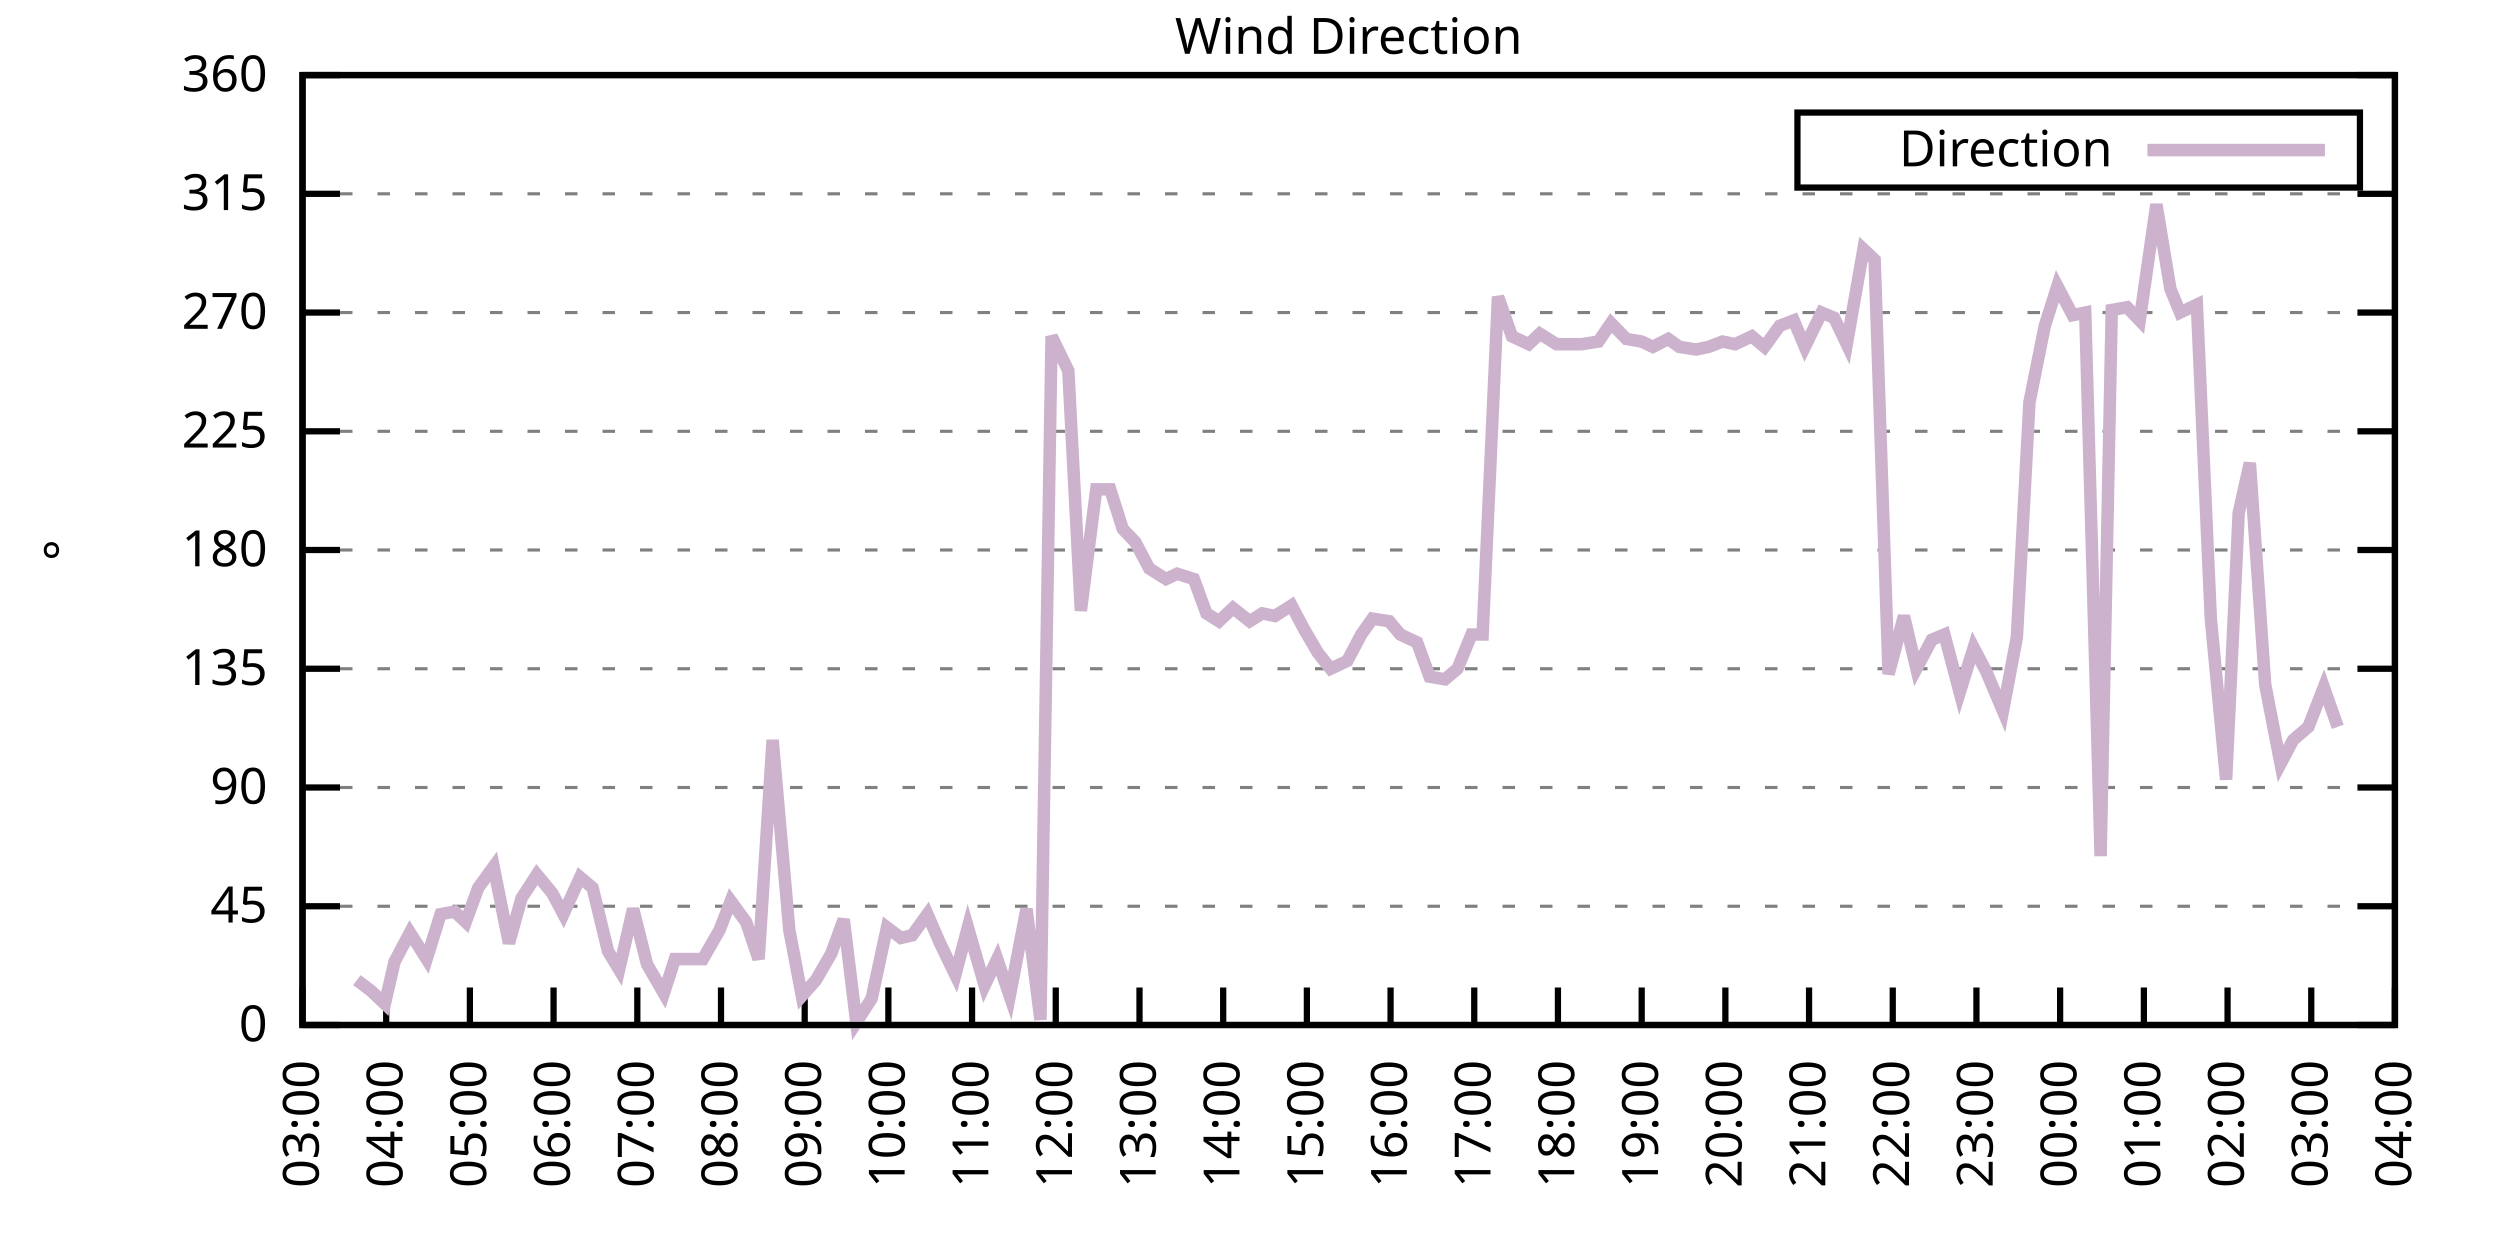
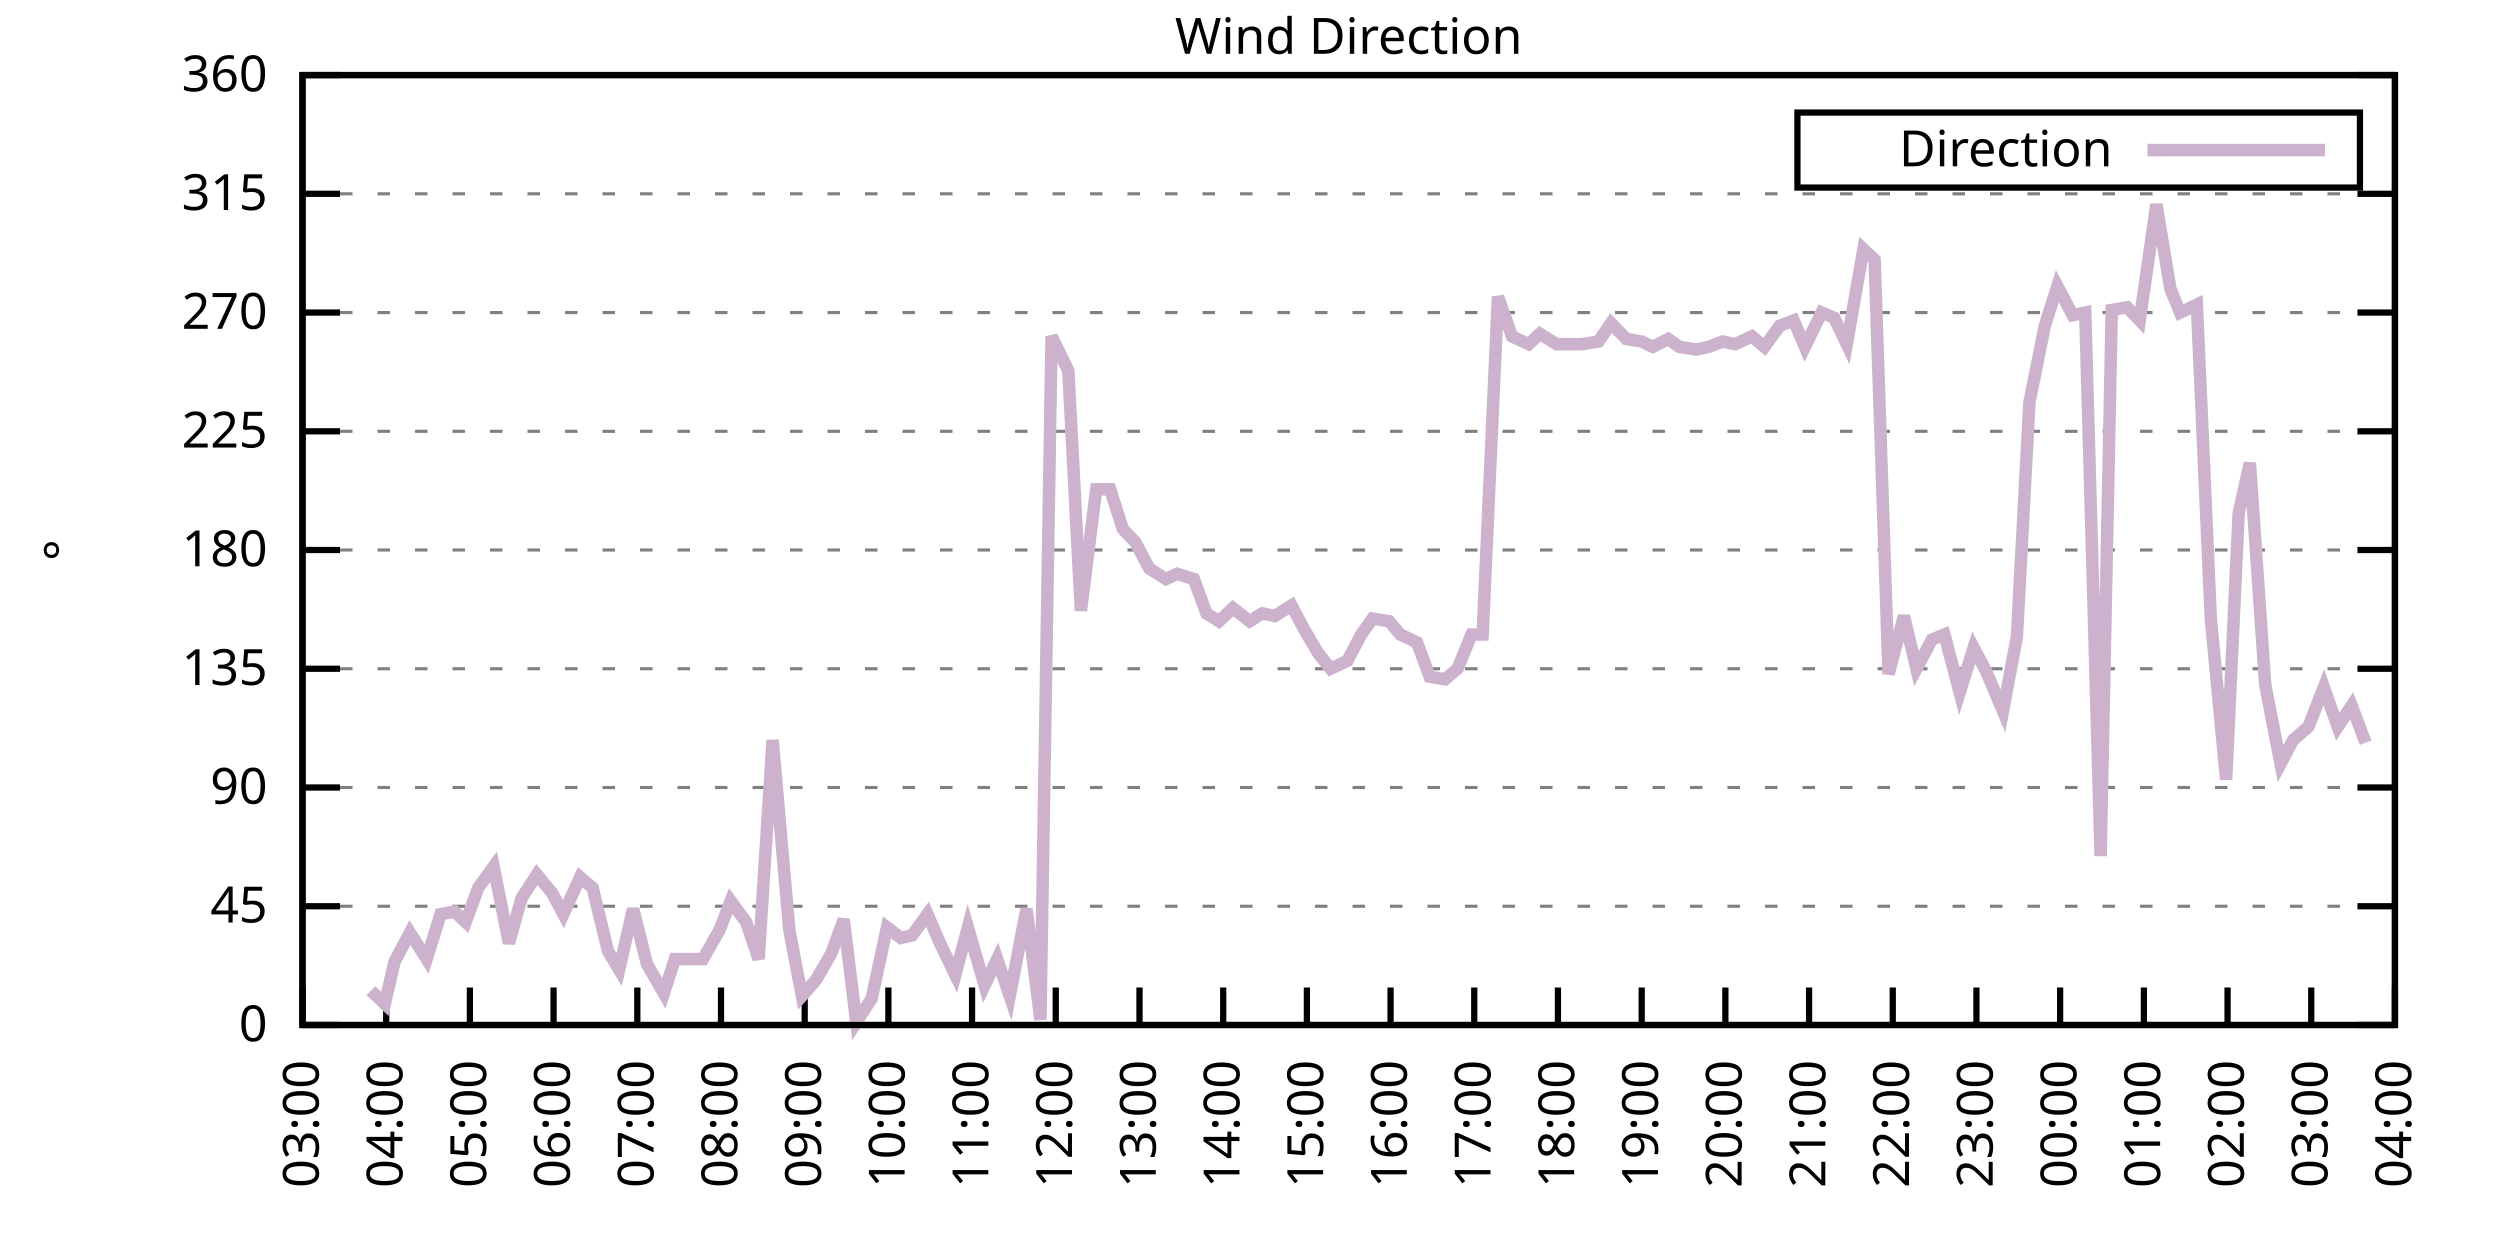
<svg xmlns="http://www.w3.org/2000/svg" xmlns:xlink="http://www.w3.org/1999/xlink" width="400" height="200" viewBox="0 0 400 200">
  <g id="gnuplot_canvas">
    <rect x="0" y="0" width="400" height="200" fill="none" />
    <defs>
      <circle id="gpDot" r="0.5" stroke-width="0.5" stroke="currentColor" />
      <path id="gpPt0" stroke-width="0.333" stroke="currentColor" d="M-1,0 h2 M0,-1 v2" />
      <path id="gpPt1" stroke-width="0.333" stroke="currentColor" d="M-1,-1 L1,1 M1,-1 L-1,1" />
      <path id="gpPt2" stroke-width="0.333" stroke="currentColor" d="M-1,0 L1,0 M0,-1 L0,1 M-1,-1 L1,1 M-1,1 L1,-1" />
      <rect id="gpPt3" stroke-width="0.333" stroke="currentColor" x="-1" y="-1" width="2" height="2" />
      <rect id="gpPt4" stroke-width="0.333" stroke="currentColor" fill="currentColor" x="-1" y="-1" width="2" height="2" />
      <circle id="gpPt5" stroke-width="0.333" stroke="currentColor" cx="0" cy="0" r="1" />
      <use xlink:href="#gpPt5" id="gpPt6" fill="currentColor" stroke="none" />
      <path id="gpPt7" stroke-width="0.333" stroke="currentColor" d="M0,-1.33 L-1.33,0.67 L1.33,0.67 z" />
      <use xlink:href="#gpPt7" id="gpPt8" fill="currentColor" stroke="none" />
      <use xlink:href="#gpPt7" id="gpPt9" stroke="currentColor" transform="rotate(180)" />
      <use xlink:href="#gpPt9" id="gpPt10" fill="currentColor" stroke="none" />
      <use xlink:href="#gpPt3" id="gpPt11" stroke="currentColor" transform="rotate(45)" />
      <use xlink:href="#gpPt11" id="gpPt12" fill="currentColor" stroke="none" />
      <path id="gpPt13" stroke-width="0.333" stroke="currentColor" d="M0,1.330 L1.265,0.411 L0.782,-1.067 L-0.782,-1.076 L-1.265,0.411 z" />
      <use xlink:href="#gpPt13" id="gpPt14" fill="currentColor" stroke="none" />
      <filter id="textbox" filterUnits="objectBoundingBox" x="0" y="0" height="1" width="1">
        <feFlood flood-color="white" flood-opacity="1" result="bgnd" />
        <feComposite in="SourceGraphic" in2="bgnd" operator="atop" />
      </filter>
      <filter id="greybox" filterUnits="objectBoundingBox" x="0" y="0" height="1" width="1">
        <feFlood flood-color="lightgrey" flood-opacity="1" result="grey" />
        <feComposite in="SourceGraphic" in2="grey" operator="atop" />
      </filter>
    </defs>
    <g fill="none" color="white" stroke="currentColor" stroke-width="1.00" stroke-linecap="butt" stroke-linejoin="miter">
</g>
    <g fill="none" color="black" stroke="currentColor" stroke-width="1.00" stroke-linecap="butt" stroke-linejoin="miter">
      <g stroke="none" shape-rendering="crispEdges">
        <polygon fill="rgb(255, 255, 255)" points="48.40,164.00 383.18,164.00 383.18,12.02 48.40,12.02 " />
      </g>
    </g>
    <g fill="none" color="black" stroke="currentColor" stroke-width="1.00" stroke-linecap="butt" stroke-linejoin="miter">
</g>
    <g fill="none" color="black" stroke="black" stroke-width="0.50" stroke-linecap="butt" stroke-linejoin="miter">
</g>
    <g fill="none" color="gray" stroke="currentColor" stroke-width="0.50" stroke-linecap="butt" stroke-linejoin="miter">
      <path stroke="gray" stroke-dasharray="2,4" class="gridline" d="M48.40,164.00 L383.19,164.00  " />
    </g>
    <g fill="none" color="gray" stroke="gray" stroke-width="1.00" stroke-linecap="butt" stroke-linejoin="miter">
</g>
    <g fill="none" color="black" stroke="currentColor" stroke-width="1.00" stroke-linecap="butt" stroke-linejoin="miter">
      <path stroke="black" d="M48.40,164.00 L54.40,164.00 M383.19,164.00 L377.19,164.00  " />
      <g transform="translate(42.80,166.60)" stroke="none" fill="black" font-family="Sans" font-size="8.00" text-anchor="end">
        <text>
          <tspan font-family="Sans"> 0</tspan>
        </text>
      </g>
    </g>
    <g fill="none" color="black" stroke="currentColor" stroke-width="1.00" stroke-linecap="butt" stroke-linejoin="miter">
</g>
    <g fill="none" color="black" stroke="black" stroke-width="0.50" stroke-linecap="butt" stroke-linejoin="miter">
</g>
    <g fill="none" color="gray" stroke="currentColor" stroke-width="0.50" stroke-linecap="butt" stroke-linejoin="miter">
      <path stroke="gray" stroke-dasharray="2,4" class="gridline" d="M48.40,145.00 L383.19,145.00  " />
    </g>
    <g fill="none" color="gray" stroke="gray" stroke-width="1.00" stroke-linecap="butt" stroke-linejoin="miter">
</g>
    <g fill="none" color="black" stroke="currentColor" stroke-width="1.00" stroke-linecap="butt" stroke-linejoin="miter">
      <path stroke="black" d="M48.40,145.00 L54.40,145.00 M383.19,145.00 L377.19,145.00  " />
      <g transform="translate(42.80,147.60)" stroke="none" fill="black" font-family="Sans" font-size="8.00" text-anchor="end">
        <text>
          <tspan font-family="Sans"> 45</tspan>
        </text>
      </g>
    </g>
    <g fill="none" color="black" stroke="currentColor" stroke-width="1.00" stroke-linecap="butt" stroke-linejoin="miter">
</g>
    <g fill="none" color="black" stroke="black" stroke-width="0.50" stroke-linecap="butt" stroke-linejoin="miter">
</g>
    <g fill="none" color="gray" stroke="currentColor" stroke-width="0.50" stroke-linecap="butt" stroke-linejoin="miter">
      <path stroke="gray" stroke-dasharray="2,4" class="gridline" d="M48.40,126.00 L383.19,126.00  " />
    </g>
    <g fill="none" color="gray" stroke="gray" stroke-width="1.00" stroke-linecap="butt" stroke-linejoin="miter">
</g>
    <g fill="none" color="black" stroke="currentColor" stroke-width="1.00" stroke-linecap="butt" stroke-linejoin="miter">
      <path stroke="black" d="M48.40,126.00 L54.40,126.00 M383.19,126.00 L377.19,126.00  " />
      <g transform="translate(42.80,128.60)" stroke="none" fill="black" font-family="Sans" font-size="8.00" text-anchor="end">
        <text>
          <tspan font-family="Sans"> 90</tspan>
        </text>
      </g>
    </g>
    <g fill="none" color="black" stroke="currentColor" stroke-width="1.00" stroke-linecap="butt" stroke-linejoin="miter">
</g>
    <g fill="none" color="black" stroke="black" stroke-width="0.50" stroke-linecap="butt" stroke-linejoin="miter">
</g>
    <g fill="none" color="gray" stroke="currentColor" stroke-width="0.50" stroke-linecap="butt" stroke-linejoin="miter">
      <path stroke="gray" stroke-dasharray="2,4" class="gridline" d="M48.40,107.00 L383.19,107.00  " />
    </g>
    <g fill="none" color="gray" stroke="gray" stroke-width="1.00" stroke-linecap="butt" stroke-linejoin="miter">
</g>
    <g fill="none" color="black" stroke="currentColor" stroke-width="1.00" stroke-linecap="butt" stroke-linejoin="miter">
      <path stroke="black" d="M48.40,107.00 L54.40,107.00 M383.19,107.00 L377.19,107.00  " />
      <g transform="translate(42.80,109.60)" stroke="none" fill="black" font-family="Sans" font-size="8.00" text-anchor="end">
        <text>
          <tspan font-family="Sans"> 135</tspan>
        </text>
      </g>
    </g>
    <g fill="none" color="black" stroke="currentColor" stroke-width="1.00" stroke-linecap="butt" stroke-linejoin="miter">
</g>
    <g fill="none" color="black" stroke="black" stroke-width="0.50" stroke-linecap="butt" stroke-linejoin="miter">
</g>
    <g fill="none" color="gray" stroke="currentColor" stroke-width="0.50" stroke-linecap="butt" stroke-linejoin="miter">
      <path stroke="gray" stroke-dasharray="2,4" class="gridline" d="M48.40,88.00 L383.19,88.00  " />
    </g>
    <g fill="none" color="gray" stroke="gray" stroke-width="1.00" stroke-linecap="butt" stroke-linejoin="miter">
</g>
    <g fill="none" color="black" stroke="currentColor" stroke-width="1.00" stroke-linecap="butt" stroke-linejoin="miter">
      <path stroke="black" d="M48.40,88.00 L54.40,88.00 M383.19,88.00 L377.19,88.00  " />
      <g transform="translate(42.80,90.60)" stroke="none" fill="black" font-family="Sans" font-size="8.00" text-anchor="end">
        <text>
          <tspan font-family="Sans"> 180</tspan>
        </text>
      </g>
    </g>
    <g fill="none" color="black" stroke="currentColor" stroke-width="1.00" stroke-linecap="butt" stroke-linejoin="miter">
</g>
    <g fill="none" color="black" stroke="black" stroke-width="0.50" stroke-linecap="butt" stroke-linejoin="miter">
</g>
    <g fill="none" color="gray" stroke="currentColor" stroke-width="0.50" stroke-linecap="butt" stroke-linejoin="miter">
      <path stroke="gray" stroke-dasharray="2,4" class="gridline" d="M48.40,69.01 L383.19,69.01  " />
    </g>
    <g fill="none" color="gray" stroke="gray" stroke-width="1.00" stroke-linecap="butt" stroke-linejoin="miter">
</g>
    <g fill="none" color="black" stroke="currentColor" stroke-width="1.00" stroke-linecap="butt" stroke-linejoin="miter">
      <path stroke="black" d="M48.40,69.01 L54.40,69.01 M383.19,69.01 L377.19,69.01  " />
      <g transform="translate(42.80,71.61)" stroke="none" fill="black" font-family="Sans" font-size="8.00" text-anchor="end">
        <text>
          <tspan font-family="Sans"> 225</tspan>
        </text>
      </g>
    </g>
    <g fill="none" color="black" stroke="currentColor" stroke-width="1.00" stroke-linecap="butt" stroke-linejoin="miter">
</g>
    <g fill="none" color="black" stroke="black" stroke-width="0.50" stroke-linecap="butt" stroke-linejoin="miter">
</g>
    <g fill="none" color="gray" stroke="currentColor" stroke-width="0.50" stroke-linecap="butt" stroke-linejoin="miter">
      <path stroke="gray" stroke-dasharray="2,4" class="gridline" d="M48.40,50.01 L383.19,50.01  " />
    </g>
    <g fill="none" color="gray" stroke="gray" stroke-width="1.00" stroke-linecap="butt" stroke-linejoin="miter">
</g>
    <g fill="none" color="black" stroke="currentColor" stroke-width="1.00" stroke-linecap="butt" stroke-linejoin="miter">
      <path stroke="black" d="M48.40,50.01 L54.40,50.01 M383.19,50.01 L377.19,50.01  " />
      <g transform="translate(42.80,52.61)" stroke="none" fill="black" font-family="Sans" font-size="8.00" text-anchor="end">
        <text>
          <tspan font-family="Sans"> 270</tspan>
        </text>
      </g>
    </g>
    <g fill="none" color="black" stroke="currentColor" stroke-width="1.00" stroke-linecap="butt" stroke-linejoin="miter">
</g>
    <g fill="none" color="black" stroke="black" stroke-width="0.50" stroke-linecap="butt" stroke-linejoin="miter">
</g>
    <g fill="none" color="gray" stroke="currentColor" stroke-width="0.50" stroke-linecap="butt" stroke-linejoin="miter">
      <path stroke="gray" stroke-dasharray="2,4" class="gridline" d="M48.40,31.01 L383.19,31.01  " />
    </g>
    <g fill="none" color="gray" stroke="gray" stroke-width="1.00" stroke-linecap="butt" stroke-linejoin="miter">
</g>
    <g fill="none" color="black" stroke="currentColor" stroke-width="1.00" stroke-linecap="butt" stroke-linejoin="miter">
      <path stroke="black" d="M48.40,31.01 L54.40,31.01 M383.19,31.01 L377.19,31.01  " />
      <g transform="translate(42.80,33.61)" stroke="none" fill="black" font-family="Sans" font-size="8.00" text-anchor="end">
        <text>
          <tspan font-family="Sans"> 315</tspan>
        </text>
      </g>
    </g>
    <g fill="none" color="black" stroke="currentColor" stroke-width="1.00" stroke-linecap="butt" stroke-linejoin="miter">
</g>
    <g fill="none" color="black" stroke="black" stroke-width="0.50" stroke-linecap="butt" stroke-linejoin="miter">
</g>
    <g fill="none" color="gray" stroke="currentColor" stroke-width="0.50" stroke-linecap="butt" stroke-linejoin="miter">
      <path stroke="gray" stroke-dasharray="2,4" class="gridline" d="M48.40,12.01 L383.19,12.01  " />
    </g>
    <g fill="none" color="gray" stroke="gray" stroke-width="1.00" stroke-linecap="butt" stroke-linejoin="miter">
</g>
    <g fill="none" color="black" stroke="currentColor" stroke-width="1.00" stroke-linecap="butt" stroke-linejoin="miter">
      <path stroke="black" d="M48.40,12.01 L54.40,12.01 M383.19,12.01 L377.19,12.01  " />
      <g transform="translate(42.80,14.61)" stroke="none" fill="black" font-family="Sans" font-size="8.00" text-anchor="end">
        <text>
          <tspan font-family="Sans"> 360</tspan>
        </text>
      </g>
    </g>
    <g fill="none" color="black" stroke="currentColor" stroke-width="1.00" stroke-linecap="butt" stroke-linejoin="miter">
      <path stroke="black" d="M48.40,164.00 L48.40,158.00  " />
      <g transform="translate(51.00,169.60) rotate(270.00)" stroke="none" fill="black" font-family="Sans" font-size="8.00" text-anchor="end">
        <text>
          <tspan font-family="Sans">03:00</tspan>
        </text>
      </g>
    </g>
    <g fill="none" color="black" stroke="currentColor" stroke-width="1.00" stroke-linecap="butt" stroke-linejoin="miter">
      <path stroke="black" d="M61.79,164.00 L61.79,158.00  " />
      <g transform="translate(64.39,169.60) rotate(270.00)" stroke="none" fill="black" font-family="Sans" font-size="8.00" text-anchor="end">
        <text>
          <tspan font-family="Sans">04:00</tspan>
        </text>
      </g>
    </g>
    <g fill="none" color="black" stroke="currentColor" stroke-width="1.00" stroke-linecap="butt" stroke-linejoin="miter">
      <path stroke="black" d="M75.18,164.00 L75.18,158.00  " />
      <g transform="translate(77.78,169.60) rotate(270.00)" stroke="none" fill="black" font-family="Sans" font-size="8.00" text-anchor="end">
        <text>
          <tspan font-family="Sans">05:00</tspan>
        </text>
      </g>
    </g>
    <g fill="none" color="black" stroke="currentColor" stroke-width="1.00" stroke-linecap="butt" stroke-linejoin="miter">
      <path stroke="black" d="M88.57,164.00 L88.57,158.00  " />
      <g transform="translate(91.17,169.60) rotate(270.00)" stroke="none" fill="black" font-family="Sans" font-size="8.00" text-anchor="end">
        <text>
          <tspan font-family="Sans">06:00</tspan>
        </text>
      </g>
    </g>
    <g fill="none" color="black" stroke="currentColor" stroke-width="1.00" stroke-linecap="butt" stroke-linejoin="miter">
      <path stroke="black" d="M101.97,164.00 L101.97,158.00  " />
      <g transform="translate(104.57,169.60) rotate(270.00)" stroke="none" fill="black" font-family="Sans" font-size="8.00" text-anchor="end">
        <text>
          <tspan font-family="Sans">07:00</tspan>
        </text>
      </g>
    </g>
    <g fill="none" color="black" stroke="currentColor" stroke-width="1.00" stroke-linecap="butt" stroke-linejoin="miter">
      <path stroke="black" d="M115.36,164.00 L115.36,158.00  " />
      <g transform="translate(117.96,169.60) rotate(270.00)" stroke="none" fill="black" font-family="Sans" font-size="8.00" text-anchor="end">
        <text>
          <tspan font-family="Sans">08:00</tspan>
        </text>
      </g>
    </g>
    <g fill="none" color="black" stroke="currentColor" stroke-width="1.00" stroke-linecap="butt" stroke-linejoin="miter">
      <path stroke="black" d="M128.75,164.00 L128.75,158.00  " />
      <g transform="translate(131.35,169.60) rotate(270.00)" stroke="none" fill="black" font-family="Sans" font-size="8.00" text-anchor="end">
        <text>
          <tspan font-family="Sans">09:00</tspan>
        </text>
      </g>
    </g>
    <g fill="none" color="black" stroke="currentColor" stroke-width="1.00" stroke-linecap="butt" stroke-linejoin="miter">
      <path stroke="black" d="M142.14,164.00 L142.14,158.00  " />
      <g transform="translate(144.74,169.60) rotate(270.00)" stroke="none" fill="black" font-family="Sans" font-size="8.00" text-anchor="end">
        <text>
          <tspan font-family="Sans">10:00</tspan>
        </text>
      </g>
    </g>
    <g fill="none" color="black" stroke="currentColor" stroke-width="1.00" stroke-linecap="butt" stroke-linejoin="miter">
      <path stroke="black" d="M155.53,164.00 L155.53,158.00  " />
      <g transform="translate(158.13,169.60) rotate(270.00)" stroke="none" fill="black" font-family="Sans" font-size="8.00" text-anchor="end">
        <text>
          <tspan font-family="Sans">11:00</tspan>
        </text>
      </g>
    </g>
    <g fill="none" color="black" stroke="currentColor" stroke-width="1.00" stroke-linecap="butt" stroke-linejoin="miter">
      <path stroke="black" d="M168.92,164.00 L168.92,158.00  " />
      <g transform="translate(171.52,169.60) rotate(270.00)" stroke="none" fill="black" font-family="Sans" font-size="8.00" text-anchor="end">
        <text>
          <tspan font-family="Sans">12:00</tspan>
        </text>
      </g>
    </g>
    <g fill="none" color="black" stroke="currentColor" stroke-width="1.00" stroke-linecap="butt" stroke-linejoin="miter">
      <path stroke="black" d="M182.32,164.00 L182.32,158.00  " />
      <g transform="translate(184.92,169.60) rotate(270.00)" stroke="none" fill="black" font-family="Sans" font-size="8.00" text-anchor="end">
        <text>
          <tspan font-family="Sans">13:00</tspan>
        </text>
      </g>
    </g>
    <g fill="none" color="black" stroke="currentColor" stroke-width="1.00" stroke-linecap="butt" stroke-linejoin="miter">
      <path stroke="black" d="M195.71,164.00 L195.71,158.00  " />
      <g transform="translate(198.31,169.60) rotate(270.00)" stroke="none" fill="black" font-family="Sans" font-size="8.00" text-anchor="end">
        <text>
          <tspan font-family="Sans">14:00</tspan>
        </text>
      </g>
    </g>
    <g fill="none" color="black" stroke="currentColor" stroke-width="1.00" stroke-linecap="butt" stroke-linejoin="miter">
      <path stroke="black" d="M209.10,164.00 L209.10,158.00  " />
      <g transform="translate(211.70,169.60) rotate(270.00)" stroke="none" fill="black" font-family="Sans" font-size="8.00" text-anchor="end">
        <text>
          <tspan font-family="Sans">15:00</tspan>
        </text>
      </g>
    </g>
    <g fill="none" color="black" stroke="currentColor" stroke-width="1.00" stroke-linecap="butt" stroke-linejoin="miter">
      <path stroke="black" d="M222.49,164.00 L222.49,158.00  " />
      <g transform="translate(225.09,169.60) rotate(270.00)" stroke="none" fill="black" font-family="Sans" font-size="8.00" text-anchor="end">
        <text>
          <tspan font-family="Sans">16:00</tspan>
        </text>
      </g>
    </g>
    <g fill="none" color="black" stroke="currentColor" stroke-width="1.00" stroke-linecap="butt" stroke-linejoin="miter">
      <path stroke="black" d="M235.88,164.00 L235.88,158.00  " />
      <g transform="translate(238.48,169.60) rotate(270.00)" stroke="none" fill="black" font-family="Sans" font-size="8.00" text-anchor="end">
        <text>
          <tspan font-family="Sans">17:00</tspan>
        </text>
      </g>
    </g>
    <g fill="none" color="black" stroke="currentColor" stroke-width="1.00" stroke-linecap="butt" stroke-linejoin="miter">
      <path stroke="black" d="M249.27,164.00 L249.27,158.00  " />
      <g transform="translate(251.87,169.60) rotate(270.00)" stroke="none" fill="black" font-family="Sans" font-size="8.00" text-anchor="end">
        <text>
          <tspan font-family="Sans">18:00</tspan>
        </text>
      </g>
    </g>
    <g fill="none" color="black" stroke="currentColor" stroke-width="1.00" stroke-linecap="butt" stroke-linejoin="miter">
      <path stroke="black" d="M262.67,164.00 L262.67,158.00  " />
      <g transform="translate(265.27,169.60) rotate(270.00)" stroke="none" fill="black" font-family="Sans" font-size="8.00" text-anchor="end">
        <text>
          <tspan font-family="Sans">19:00</tspan>
        </text>
      </g>
    </g>
    <g fill="none" color="black" stroke="currentColor" stroke-width="1.00" stroke-linecap="butt" stroke-linejoin="miter">
      <path stroke="black" d="M276.06,164.00 L276.06,158.00  " />
      <g transform="translate(278.66,169.60) rotate(270.00)" stroke="none" fill="black" font-family="Sans" font-size="8.00" text-anchor="end">
        <text>
          <tspan font-family="Sans">20:00</tspan>
        </text>
      </g>
    </g>
    <g fill="none" color="black" stroke="currentColor" stroke-width="1.00" stroke-linecap="butt" stroke-linejoin="miter">
      <path stroke="black" d="M289.45,164.00 L289.45,158.00  " />
      <g transform="translate(292.05,169.60) rotate(270.00)" stroke="none" fill="black" font-family="Sans" font-size="8.00" text-anchor="end">
        <text>
          <tspan font-family="Sans">21:00</tspan>
        </text>
      </g>
    </g>
    <g fill="none" color="black" stroke="currentColor" stroke-width="1.00" stroke-linecap="butt" stroke-linejoin="miter">
      <path stroke="black" d="M302.84,164.00 L302.84,158.00  " />
      <g transform="translate(305.44,169.60) rotate(270.00)" stroke="none" fill="black" font-family="Sans" font-size="8.00" text-anchor="end">
        <text>
          <tspan font-family="Sans">22:00</tspan>
        </text>
      </g>
    </g>
    <g fill="none" color="black" stroke="currentColor" stroke-width="1.00" stroke-linecap="butt" stroke-linejoin="miter">
      <path stroke="black" d="M316.23,164.00 L316.23,158.00  " />
      <g transform="translate(318.83,169.60) rotate(270.00)" stroke="none" fill="black" font-family="Sans" font-size="8.00" text-anchor="end">
        <text>
          <tspan font-family="Sans">23:00</tspan>
        </text>
      </g>
    </g>
    <g fill="none" color="black" stroke="currentColor" stroke-width="1.00" stroke-linecap="butt" stroke-linejoin="miter">
      <path stroke="black" d="M329.62,164.00 L329.62,158.00  " />
      <g transform="translate(332.22,169.60) rotate(270.00)" stroke="none" fill="black" font-family="Sans" font-size="8.00" text-anchor="end">
        <text>
          <tspan font-family="Sans">00:00</tspan>
        </text>
      </g>
    </g>
    <g fill="none" color="black" stroke="currentColor" stroke-width="1.00" stroke-linecap="butt" stroke-linejoin="miter">
      <path stroke="black" d="M343.02,164.00 L343.02,158.00  " />
      <g transform="translate(345.62,169.60) rotate(270.00)" stroke="none" fill="black" font-family="Sans" font-size="8.00" text-anchor="end">
        <text>
          <tspan font-family="Sans">01:00</tspan>
        </text>
      </g>
    </g>
    <g fill="none" color="black" stroke="currentColor" stroke-width="1.00" stroke-linecap="butt" stroke-linejoin="miter">
      <path stroke="black" d="M356.41,164.00 L356.41,158.00  " />
      <g transform="translate(359.01,169.60) rotate(270.00)" stroke="none" fill="black" font-family="Sans" font-size="8.00" text-anchor="end">
        <text>
          <tspan font-family="Sans">02:00</tspan>
        </text>
      </g>
    </g>
    <g fill="none" color="black" stroke="currentColor" stroke-width="1.00" stroke-linecap="butt" stroke-linejoin="miter">
      <path stroke="black" d="M369.80,164.00 L369.80,158.00  " />
      <g transform="translate(372.40,169.60) rotate(270.00)" stroke="none" fill="black" font-family="Sans" font-size="8.00" text-anchor="end">
        <text>
          <tspan font-family="Sans">03:00</tspan>
        </text>
      </g>
    </g>
    <g fill="none" color="black" stroke="currentColor" stroke-width="1.00" stroke-linecap="butt" stroke-linejoin="miter">
      <path stroke="black" d="M383.19,164.00 L383.19,158.00  " />
      <g transform="translate(385.79,169.60) rotate(270.00)" stroke="none" fill="black" font-family="Sans" font-size="8.00" text-anchor="end">
        <text>
          <tspan font-family="Sans">04:00</tspan>
        </text>
      </g>
    </g>
    <g fill="none" color="black" stroke="currentColor" stroke-width="1.00" stroke-linecap="butt" stroke-linejoin="miter">
</g>
    <g fill="none" color="black" stroke="currentColor" stroke-width="1.00" stroke-linecap="butt" stroke-linejoin="miter">
      <path stroke="black" d="M48.40,12.01 L48.40,164.00 L383.19,164.00 L383.19,12.01 L48.40,12.01 Z  " />
    </g>
    <g fill="none" color="black" stroke="currentColor" stroke-width="1.00" stroke-linecap="butt" stroke-linejoin="miter">
</g>
    <g fill="none" color="black" stroke="currentColor" stroke-width="1.00" stroke-linecap="butt" stroke-linejoin="miter">
      <path stroke="black" d="M287.59,30.01 L287.59,18.01 L377.59,18.01 L377.59,30.01 L287.59,30.01 Z  " />
    </g>
    <g id="Wind_direction_plot_1">
      <g fill="none" color="white" stroke="black" stroke-width="2.00" stroke-linecap="butt" stroke-linejoin="miter">
</g>
      <g fill="none" color="black" stroke="currentColor" stroke-width="2.00" stroke-linecap="butt" stroke-linejoin="miter">
        <g transform="translate(337.99,26.61)" stroke="none" fill="black" font-family="Sans" font-size="8.00" text-anchor="end">
          <text>
            <tspan font-family="Sans">Direction</tspan>
          </text>
        </g>
      </g>
      <g fill="none" color="black" stroke="currentColor" stroke-width="2.00" stroke-linecap="butt" stroke-linejoin="miter">
-         <path stroke="rgb(204, 178, 204)" d="M343.59,24.01 L371.99,24.01 M57.10,156.82 L59.34,158.51 L61.57,160.62 L63.13,153.87 L65.59,149.22 L68.26,153.45   L70.50,146.27 L72.73,145.85 L74.51,147.53 L76.52,142.05 L78.98,138.67 L81.43,150.91 L83.44,143.73 L85.90,139.93   L88.35,142.89 L90.14,146.27 L92.82,140.36 L94.82,142.05 L97.28,152.18 L99.06,155.13 L101.30,145.42 L103.53,154.29   L106.21,158.93 L107.99,153.45 L110.67,153.45 L112.46,153.45 L115.13,148.80 L116.92,144.16 L119.38,147.53 L121.38,153.45   L123.62,118.40 L126.29,148.80 L128.30,159.36 L130.54,156.82 L132.99,152.60 L135.00,147.11 L137.01,163.58 L139.46,159.78   L141.92,148.38 L144.15,150.07 L145.94,149.65 L148.39,146.27 L150.40,150.91 L152.85,155.98 L154.86,148.38 L157.54,157.67   L159.55,153.45 L161.56,159.36 L164.24,145.42 L166.47,163.16 L168.25,53.81 L170.93,59.30 L172.94,97.72 L175.40,78.29   L177.63,78.29 L179.64,84.63 L181.65,86.74 L183.88,90.96 L186.56,92.65 L188.34,91.80 L191.02,92.65 L193.03,98.14   L195.04,99.40 L197.27,97.29 L199.95,99.40 L201.96,98.14 L203.97,98.56 L206.64,96.87 L208.65,100.67 L210.88,104.47   L212.89,107.00 L215.57,105.74 L217.80,101.52 L219.59,98.98 L222.27,99.40 L224.05,101.52 L226.73,102.78 L228.74,108.27   L231.20,108.69 L233.20,107.00 L235.44,101.52 L237.22,101.52 L239.68,47.47 L241.91,53.81 L244.59,55.07 L246.37,53.39   L249.05,55.07 L251.28,55.07 L253.07,55.07 L255.75,54.65 L257.76,51.70 L260.21,54.23 L262.67,54.65 L264.45,55.50   L266.91,54.23 L268.69,55.50 L271.37,55.92 L273.38,55.50 L275.61,54.65 L277.62,55.07 L280.30,53.81 L282.31,55.50   L284.76,52.12 L286.99,51.27 L288.78,55.50 L291.46,50.01 L293.47,50.85 L295.48,55.07 L298.15,39.87 L299.94,41.56   L302.17,107.85 L304.63,98.56 L306.63,107.00 L309.09,102.36 L311.10,101.52 L313.55,110.80 L315.79,103.63 L317.79,107.43   L320.47,113.76 L322.70,101.94 L324.71,64.36 L327.17,52.12 L329.18,45.79 L331.63,50.43 L333.64,50.01 L336.10,136.98   L337.88,49.59 L340.34,49.16 L342.35,51.27 L345.02,32.70 L347.26,46.21 L348.82,50.01 L351.50,48.74 L353.73,98.98   L356.18,124.74 L358.19,82.09 L359.98,74.07 L362.43,109.54 L364.89,122.20 L366.90,118.40 L369.35,116.29 L371.81,109.96   L374.04,116.29  " />
+         <path stroke="rgb(204, 178, 204)" d="M343.59,24.01 L371.99,24.01 M59.34,158.51 L61.57,160.62 L63.13,153.87 L65.59,149.22 L68.26,153.45 L70.50,146.27   L72.73,145.85 L74.51,147.53 L76.52,142.05 L78.98,138.67 L81.43,150.91 L83.44,143.73 L85.90,139.93 L88.35,142.89   L90.14,146.27 L92.82,140.36 L94.82,142.05 L97.28,152.18 L99.06,155.13 L101.30,145.42 L103.53,154.29 L106.21,158.93   L107.99,153.45 L110.67,153.45 L112.46,153.45 L115.13,148.80 L116.92,144.16 L119.38,147.53 L121.38,153.45 L123.62,118.40   L126.29,148.80 L128.30,159.36 L130.54,156.82 L132.99,152.60 L135.00,147.11 L137.01,163.58 L139.46,159.78 L141.92,148.38   L144.15,150.07 L145.94,149.65 L148.39,146.27 L150.40,150.91 L152.85,155.98 L154.86,148.38 L157.54,157.67 L159.55,153.45   L161.56,159.36 L164.24,145.42 L166.47,163.16 L168.25,53.81 L170.93,59.30 L172.94,97.72 L175.40,78.29 L177.63,78.29   L179.64,84.63 L181.65,86.74 L183.88,90.96 L186.56,92.65 L188.34,91.80 L191.02,92.65 L193.03,98.14 L195.04,99.40   L197.27,97.29 L199.95,99.40 L201.96,98.14 L203.97,98.56 L206.64,96.87 L208.65,100.67 L210.88,104.47 L212.89,107.00   L215.57,105.74 L217.80,101.52 L219.59,98.98 L222.27,99.40 L224.05,101.52 L226.73,102.78 L228.74,108.27 L231.20,108.69   L233.20,107.00 L235.44,101.52 L237.22,101.52 L239.68,47.47 L241.91,53.81 L244.59,55.07 L246.37,53.39 L249.05,55.07   L251.28,55.07 L253.07,55.07 L255.75,54.65 L257.76,51.70 L260.21,54.23 L262.67,54.65 L264.45,55.50 L266.91,54.23   L268.69,55.50 L271.37,55.92 L273.38,55.50 L275.61,54.65 L277.62,55.07 L280.30,53.81 L282.31,55.50 L284.76,52.12   L286.99,51.27 L288.78,55.50 L291.46,50.01 L293.47,50.85 L295.48,55.07 L298.15,39.87 L299.94,41.56 L302.17,107.85   L304.63,98.56 L306.63,107.00 L309.09,102.36 L311.10,101.52 L313.55,110.80 L315.79,103.63 L317.79,107.43 L320.47,113.76   L322.70,101.94 L324.71,64.36 L327.17,52.12 L329.18,45.79 L331.63,50.43 L333.64,50.01 L336.10,136.98 L337.88,49.59   L340.34,49.16 L342.35,51.27 L345.02,32.70 L347.26,46.21 L348.82,50.01 L351.50,48.74 L353.73,98.98 L356.18,124.74   L358.19,82.09 L359.98,74.07 L362.43,109.54 L364.89,122.20 L366.90,118.40 L369.35,116.29 L371.81,109.96 L374.04,116.29   L376.27,112.91 L378.50,118.83  " />
      </g>
    </g>
    <g fill="none" color="black" stroke="currentColor" stroke-width="2.00" stroke-linecap="butt" stroke-linejoin="miter">
</g>
    <g fill="none" color="black" stroke="black" stroke-width="1.00" stroke-linecap="butt" stroke-linejoin="miter">
</g>
    <g fill="none" color="black" stroke="currentColor" stroke-width="1.00" stroke-linecap="butt" stroke-linejoin="miter">
      <path stroke="black" d="M48.40,12.01 L48.40,164.00 L383.19,164.00 L383.19,12.01 L48.40,12.01 Z  " />
      <g transform="translate(12.80,88.01) rotate(270.00)" stroke="none" fill="black" font-family="Sans" font-size="8.00" text-anchor="middle">
        <text>
          <tspan font-family="Sans">°</tspan>
        </text>
      </g>
    </g>
    <g fill="none" color="black" stroke="currentColor" stroke-width="1.00" stroke-linecap="butt" stroke-linejoin="miter">
</g>
    <g fill="none" color="black" stroke="currentColor" stroke-width="1.00" stroke-linecap="butt" stroke-linejoin="miter">
      <g transform="translate(215.79,8.61)" stroke="none" fill="black" font-family="Sans" font-size="8.00" text-anchor="middle">
        <text>
          <tspan font-family="Sans">Wind Direction</tspan>
        </text>
      </g>
    </g>
    <g fill="none" color="black" stroke="currentColor" stroke-width="1.00" stroke-linecap="butt" stroke-linejoin="miter">
</g>
  </g>
</svg>
